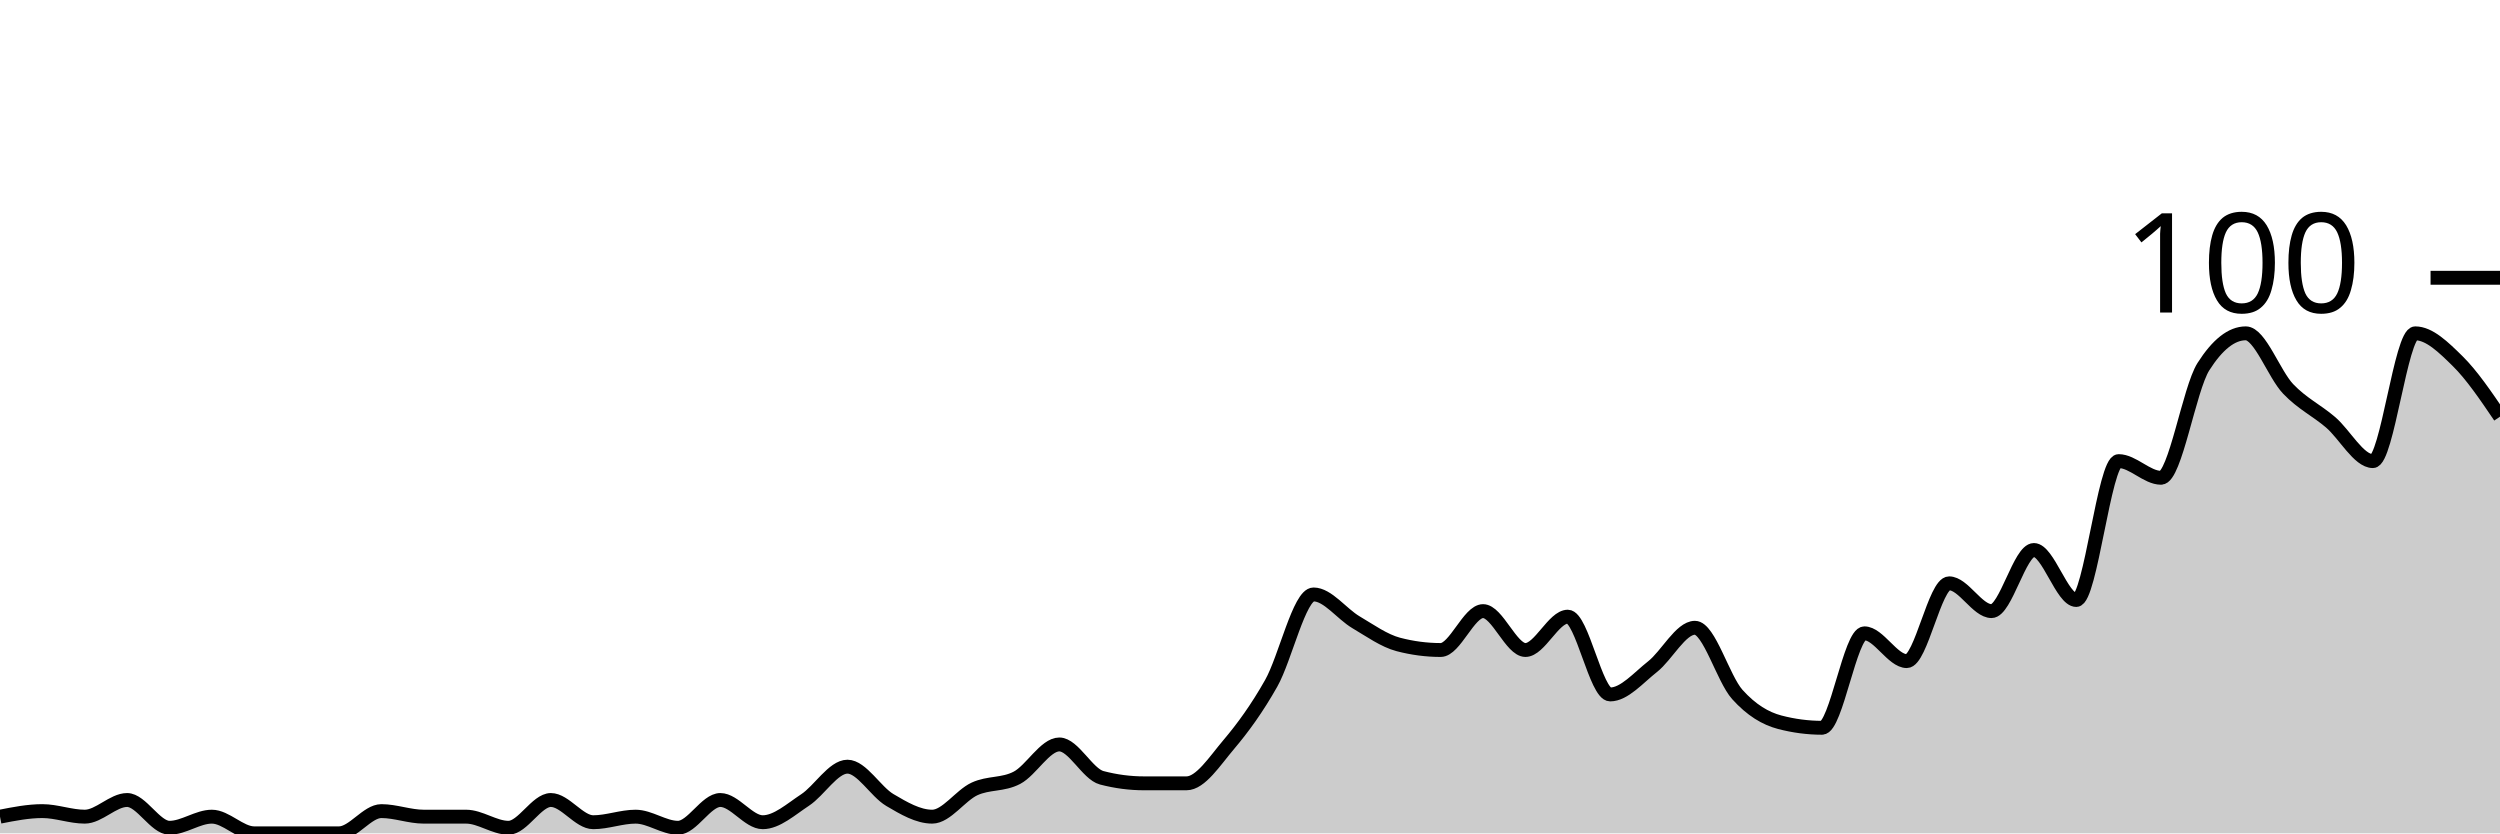
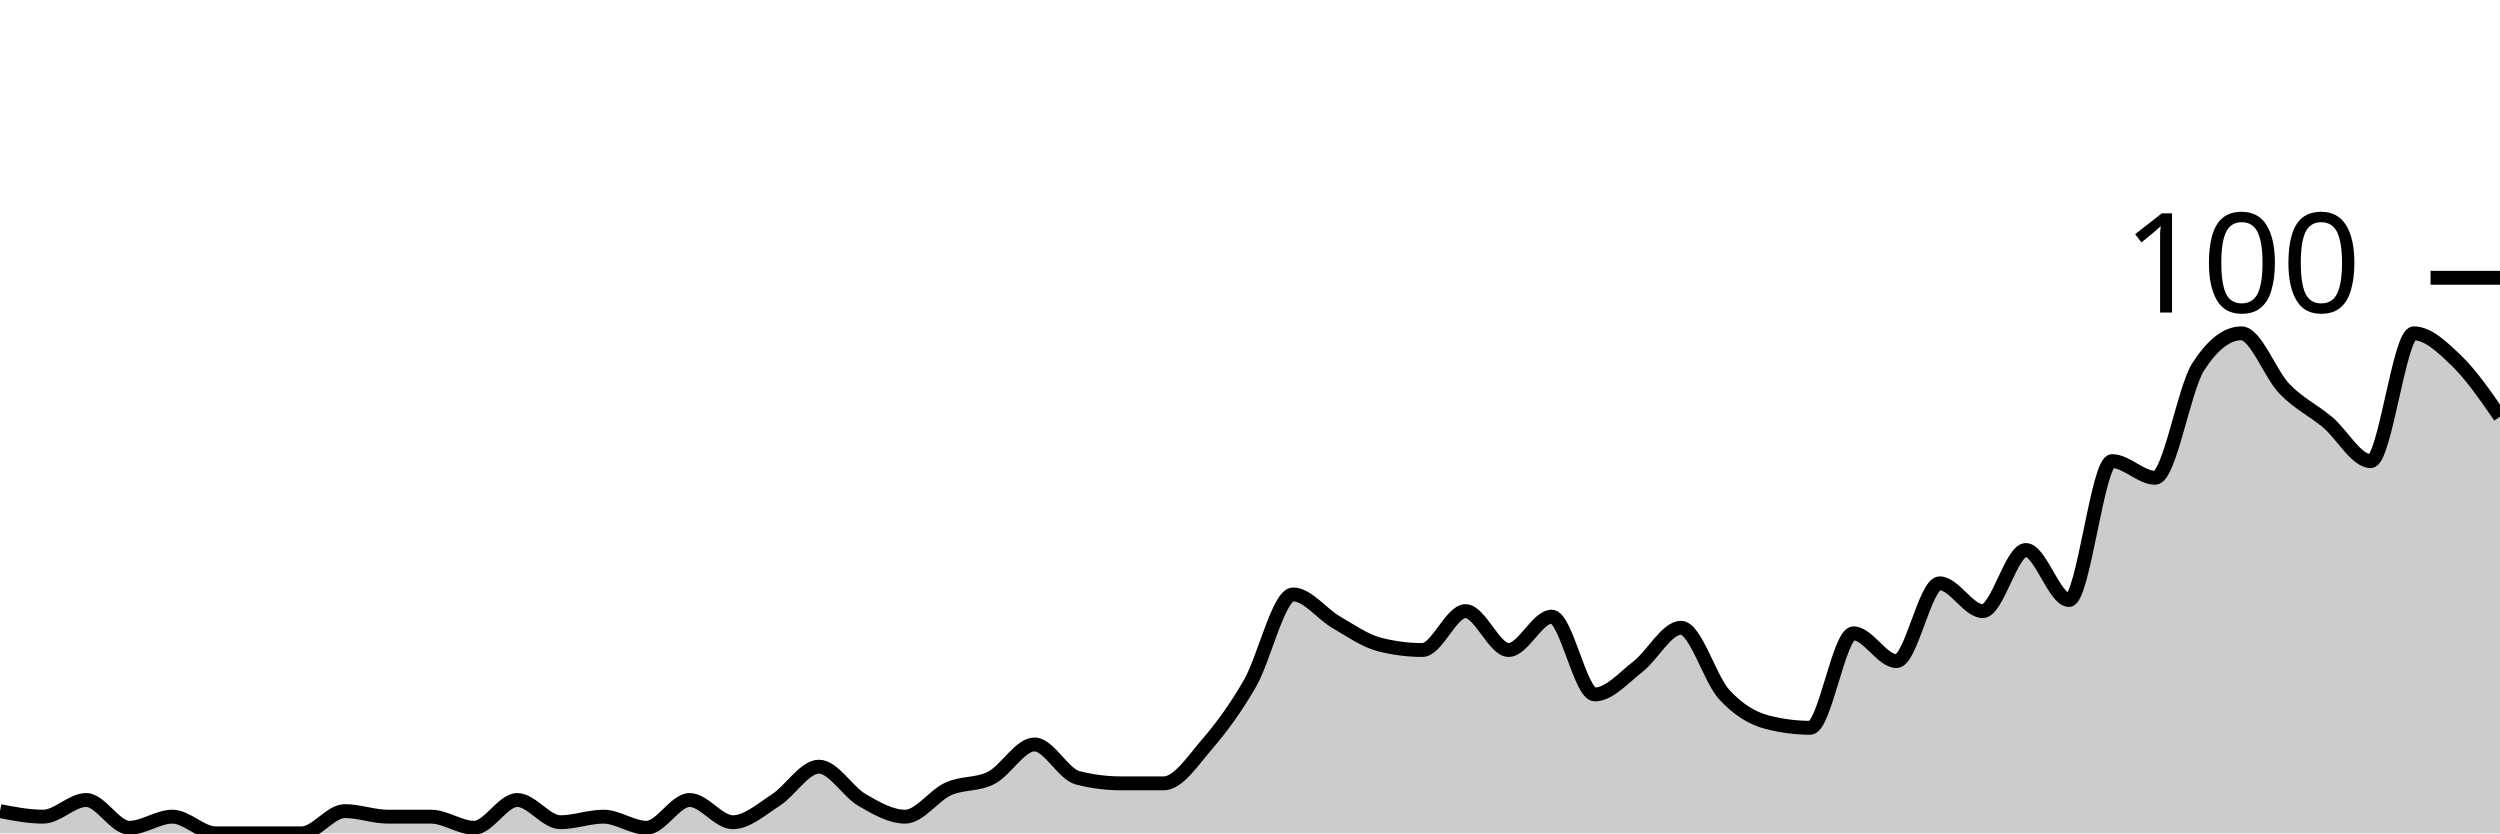
<svg xmlns="http://www.w3.org/2000/svg" viewBox="0 0 180 60">
  <g transform="translate(0,20)">
-     <path class="area" fill="rgba(0, 0, 0, 0.2)" d="M0,38.8C1.017,38.6,2.034,38.4,3.051,38.4C4.068,38.4,5.085,38.8,6.102,38.8C7.119,38.8,8.136,37.6,9.153,37.6C10.169,37.6,11.186,39.6,12.203,39.6C13.22,39.6,14.237,38.8,15.254,38.8C16.271,38.8,17.288,40,18.305,40C19.322,40,20.339,40,21.356,40C22.373,40,23.39,40,24.407,40C25.424,40,26.441,38.4,27.458,38.4C28.475,38.4,29.492,38.8,30.508,38.8C31.525,38.8,32.542,38.8,33.559,38.8C34.576,38.8,35.593,39.6,36.61,39.6C37.627,39.6,38.644,37.6,39.661,37.6C40.678,37.6,41.695,39.2,42.712,39.2C43.729,39.2,44.746,38.8,45.763,38.8C46.78,38.8,47.797,39.6,48.814,39.6C49.831,39.6,50.847,37.6,51.864,37.6C52.881,37.6,53.898,39.2,54.915,39.2C55.932,39.2,56.949,38.267,57.966,37.6C58.983,36.933,60,35.2,61.017,35.2C62.034,35.2,63.051,37,64.068,37.6C65.085,38.2,66.102,38.8,67.119,38.8C68.136,38.8,69.153,37.267,70.169,36.8C71.186,36.333,72.203,36.533,73.22,36C74.237,35.467,75.254,33.6,76.271,33.6C77.288,33.6,78.305,35.733,79.322,36C80.339,36.267,81.356,36.4,82.373,36.4C83.39,36.4,84.407,36.4,85.424,36.4C86.441,36.4,87.458,34.8,88.475,33.6C89.492,32.4,90.508,31,91.525,29.2C92.542,27.4,93.559,22.8,94.576,22.8C95.593,22.8,96.61,24.2,97.627,24.8C98.644,25.4,99.661,26.133,100.678,26.4C101.695,26.667,102.712,26.8,103.729,26.8C104.746,26.8,105.763,24,106.78,24C107.797,24,108.814,26.8,109.831,26.8C110.847,26.8,111.864,24.4,112.881,24.4C113.898,24.4,114.915,30,115.932,30C116.949,30,117.966,28.8,118.983,28C120,27.2,121.017,25.2,122.034,25.2C123.051,25.2,124.068,28.867,125.085,30C126.102,31.133,127.119,31.733,128.136,32C129.153,32.267,130.169,32.4,131.186,32.4C132.203,32.4,133.22,25.6,134.237,25.6C135.254,25.6,136.271,27.6,137.288,27.6C138.305,27.6,139.322,22,140.339,22C141.356,22,142.373,24,143.39,24C144.407,24,145.424,19.6,146.441,19.6C147.458,19.6,148.475,23.2,149.492,23.2C150.508,23.2,151.525,13.2,152.542,13.2C153.559,13.2,154.576,14.4,155.593,14.4C156.61,14.4,157.627,8,158.644,6.4C159.661,4.8,160.678,4,161.695,4C162.712,4,163.729,6.933,164.746,8C165.763,9.067,166.78,9.533,167.797,10.4C168.814,11.267,169.831,13.2,170.847,13.2C171.864,13.2,172.881,4,173.898,4C174.915,4,175.932,5,176.949,6C177.966,7,178.983,8.5,180,10L180,40C178.983,40,177.966,40,176.949,40C175.932,40,174.915,40,173.898,40C172.881,40,171.864,40,170.847,40C169.831,40,168.814,40,167.797,40C166.78,40,165.763,40,164.746,40C163.729,40,162.712,40,161.695,40C160.678,40,159.661,40,158.644,40C157.627,40,156.61,40,155.593,40C154.576,40,153.559,40,152.542,40C151.525,40,150.508,40,149.492,40C148.475,40,147.458,40,146.441,40C145.424,40,144.407,40,143.39,40C142.373,40,141.356,40,140.339,40C139.322,40,138.305,40,137.288,40C136.271,40,135.254,40,134.237,40C133.22,40,132.203,40,131.186,40C130.169,40,129.153,40,128.136,40C127.119,40,126.102,40,125.085,40C124.068,40,123.051,40,122.034,40C121.017,40,120,40,118.983,40C117.966,40,116.949,40,115.932,40C114.915,40,113.898,40,112.881,40C111.864,40,110.847,40,109.831,40C108.814,40,107.797,40,106.78,40C105.763,40,104.746,40,103.729,40C102.712,40,101.695,40,100.678,40C99.661,40,98.644,40,97.627,40C96.61,40,95.593,40,94.576,40C93.559,40,92.542,40,91.525,40C90.508,40,89.492,40,88.475,40C87.458,40,86.441,40,85.424,40C84.407,40,83.39,40,82.373,40C81.356,40,80.339,40,79.322,40C78.305,40,77.288,40,76.271,40C75.254,40,74.237,40,73.22,40C72.203,40,71.186,40,70.169,40C69.153,40,68.136,40,67.119,40C66.102,40,65.085,40,64.068,40C63.051,40,62.034,40,61.017,40C60,40,58.983,40,57.966,40C56.949,40,55.932,40,54.915,40C53.898,40,52.881,40,51.864,40C50.847,40,49.831,40,48.814,40C47.797,40,46.78,40,45.763,40C44.746,40,43.729,40,42.712,40C41.695,40,40.678,40,39.661,40C38.644,40,37.627,40,36.61,40C35.593,40,34.576,40,33.559,40C32.542,40,31.525,40,30.508,40C29.492,40,28.475,40,27.458,40C26.441,40,25.424,40,24.407,40C23.39,40,22.373,40,21.356,40C20.339,40,19.322,40,18.305,40C17.288,40,16.271,40,15.254,40C14.237,40,13.22,40,12.203,40C11.186,40,10.169,40,9.153,40C8.136,40,7.119,40,6.102,40C5.085,40,4.068,40,3.051,40C2.034,40,1.017,40,0,40Z" />
-     <path class="line" stroke="black" fill="none" d="M0,38.8C1.017,38.6,2.034,38.4,3.051,38.4C4.068,38.4,5.085,38.8,6.102,38.8C7.119,38.8,8.136,37.6,9.153,37.6C10.169,37.6,11.186,39.6,12.203,39.6C13.22,39.6,14.237,38.8,15.254,38.8C16.271,38.8,17.288,40,18.305,40C19.322,40,20.339,40,21.356,40C22.373,40,23.39,40,24.407,40C25.424,40,26.441,38.4,27.458,38.4C28.475,38.4,29.492,38.8,30.508,38.8C31.525,38.8,32.542,38.8,33.559,38.8C34.576,38.8,35.593,39.6,36.61,39.6C37.627,39.6,38.644,37.6,39.661,37.6C40.678,37.6,41.695,39.2,42.712,39.2C43.729,39.2,44.746,38.8,45.763,38.8C46.78,38.8,47.797,39.6,48.814,39.6C49.831,39.6,50.847,37.6,51.864,37.6C52.881,37.6,53.898,39.2,54.915,39.2C55.932,39.2,56.949,38.267,57.966,37.6C58.983,36.933,60,35.2,61.017,35.2C62.034,35.2,63.051,37,64.068,37.6C65.085,38.2,66.102,38.8,67.119,38.8C68.136,38.8,69.153,37.267,70.169,36.8C71.186,36.333,72.203,36.533,73.22,36C74.237,35.467,75.254,33.6,76.271,33.6C77.288,33.6,78.305,35.733,79.322,36C80.339,36.267,81.356,36.4,82.373,36.4C83.39,36.4,84.407,36.4,85.424,36.4C86.441,36.4,87.458,34.8,88.475,33.6C89.492,32.4,90.508,31,91.525,29.2C92.542,27.4,93.559,22.8,94.576,22.8C95.593,22.8,96.61,24.2,97.627,24.8C98.644,25.4,99.661,26.133,100.678,26.4C101.695,26.667,102.712,26.8,103.729,26.8C104.746,26.8,105.763,24,106.78,24C107.797,24,108.814,26.8,109.831,26.8C110.847,26.8,111.864,24.4,112.881,24.4C113.898,24.4,114.915,30,115.932,30C116.949,30,117.966,28.8,118.983,28C120,27.2,121.017,25.2,122.034,25.2C123.051,25.2,124.068,28.867,125.085,30C126.102,31.133,127.119,31.733,128.136,32C129.153,32.267,130.169,32.4,131.186,32.4C132.203,32.4,133.22,25.6,134.237,25.6C135.254,25.6,136.271,27.6,137.288,27.6C138.305,27.6,139.322,22,140.339,22C141.356,22,142.373,24,143.39,24C144.407,24,145.424,19.6,146.441,19.6C147.458,19.6,148.475,23.2,149.492,23.2C150.508,23.2,151.525,13.2,152.542,13.2C153.559,13.2,154.576,14.4,155.593,14.4C156.61,14.4,157.627,8,158.644,6.4C159.661,4.8,160.678,4,161.695,4C162.712,4,163.729,6.933,164.746,8C165.763,9.067,166.78,9.533,167.797,10.4C168.814,11.267,169.831,13.2,170.847,13.2C171.864,13.2,172.881,4,173.898,4C174.915,4,175.932,5,176.949,6C177.966,7,178.983,8.5,180,10" />
+     <path class="area" fill="rgba(0, 0, 0, 0.2)" d="M0,38.4C1.034,38.6,2.069,38.8,3.103,38.8C4.138,38.8,5.172,37.6,6.207,37.6C7.241,37.6,8.276,39.6,9.31,39.6C10.345,39.6,11.379,38.8,12.414,38.8C13.448,38.8,14.483,40,15.517,40C16.552,40,17.586,40,18.621,40C19.655,40,20.69,40,21.724,40C22.759,40,23.793,38.4,24.828,38.4C25.862,38.4,26.897,38.8,27.931,38.8C28.966,38.8,30,38.8,31.034,38.8C32.069,38.8,33.103,39.6,34.138,39.6C35.172,39.6,36.207,37.6,37.241,37.6C38.276,37.6,39.31,39.2,40.345,39.2C41.379,39.2,42.414,38.8,43.448,38.8C44.483,38.8,45.517,39.6,46.552,39.6C47.586,39.6,48.621,37.6,49.655,37.6C50.69,37.6,51.724,39.2,52.759,39.2C53.793,39.2,54.828,38.267,55.862,37.6C56.897,36.933,57.931,35.2,58.966,35.2C60,35.2,61.034,37,62.069,37.6C63.103,38.2,64.138,38.8,65.172,38.8C66.207,38.8,67.241,37.267,68.276,36.8C69.31,36.333,70.345,36.533,71.379,36C72.414,35.467,73.448,33.6,74.483,33.6C75.517,33.6,76.552,35.733,77.586,36C78.621,36.267,79.655,36.4,80.69,36.4C81.724,36.4,82.759,36.4,83.793,36.4C84.828,36.4,85.862,34.8,86.897,33.6C87.931,32.4,88.966,31,90,29.2C91.034,27.4,92.069,22.8,93.103,22.8C94.138,22.8,95.172,24.2,96.207,24.8C97.241,25.4,98.276,26.133,99.31,26.4C100.345,26.667,101.379,26.8,102.414,26.8C103.448,26.8,104.483,24,105.517,24C106.552,24,107.586,26.8,108.621,26.8C109.655,26.8,110.69,24.4,111.724,24.4C112.759,24.4,113.793,30,114.828,30C115.862,30,116.897,28.8,117.931,28C118.966,27.2,120,25.2,121.034,25.2C122.069,25.2,123.103,28.867,124.138,30C125.172,31.133,126.207,31.733,127.241,32C128.276,32.267,129.31,32.4,130.345,32.4C131.379,32.4,132.414,25.6,133.448,25.6C134.483,25.6,135.517,27.6,136.552,27.6C137.586,27.6,138.621,22,139.655,22C140.69,22,141.724,24,142.759,24C143.793,24,144.828,19.6,145.862,19.6C146.897,19.6,147.931,23.2,148.966,23.2C150,23.2,151.034,13.2,152.069,13.2C153.103,13.2,154.138,14.4,155.172,14.4C156.207,14.4,157.241,8,158.276,6.4C159.31,4.8,160.345,4,161.379,4C162.414,4,163.448,6.933,164.483,8C165.517,9.067,166.552,9.533,167.586,10.4C168.621,11.267,169.655,13.2,170.69,13.2C171.724,13.2,172.759,4,173.793,4C174.828,4,175.862,5,176.897,6C177.931,7,178.966,8.5,180,10L180,40C178.966,40,177.931,40,176.897,40C175.862,40,174.828,40,173.793,40C172.759,40,171.724,40,170.69,40C169.655,40,168.621,40,167.586,40C166.552,40,165.517,40,164.483,40C163.448,40,162.414,40,161.379,40C160.345,40,159.31,40,158.276,40C157.241,40,156.207,40,155.172,40C154.138,40,153.103,40,152.069,40C151.034,40,150,40,148.966,40C147.931,40,146.897,40,145.862,40C144.828,40,143.793,40,142.759,40C141.724,40,140.69,40,139.655,40C138.621,40,137.586,40,136.552,40C135.517,40,134.483,40,133.448,40C132.414,40,131.379,40,130.345,40C129.31,40,128.276,40,127.241,40C126.207,40,125.172,40,124.138,40C123.103,40,122.069,40,121.034,40C120,40,118.966,40,117.931,40C116.897,40,115.862,40,114.828,40C113.793,40,112.759,40,111.724,40C110.69,40,109.655,40,108.621,40C107.586,40,106.552,40,105.517,40C104.483,40,103.448,40,102.414,40C101.379,40,100.345,40,99.31,40C98.276,40,97.241,40,96.207,40C95.172,40,94.138,40,93.103,40C92.069,40,91.034,40,90,40C88.966,40,87.931,40,86.897,40C85.862,40,84.828,40,83.793,40C82.759,40,81.724,40,80.69,40C79.655,40,78.621,40,77.586,40C76.552,40,75.517,40,74.483,40C73.448,40,72.414,40,71.379,40C70.345,40,69.31,40,68.276,40C67.241,40,66.207,40,65.172,40C64.138,40,63.103,40,62.069,40C61.034,40,60,40,58.966,40C57.931,40,56.897,40,55.862,40C54.828,40,53.793,40,52.759,40C51.724,40,50.69,40,49.655,40C48.621,40,47.586,40,46.552,40C45.517,40,44.483,40,43.448,40C42.414,40,41.379,40,40.345,40C39.31,40,38.276,40,37.241,40C36.207,40,35.172,40,34.138,40C33.103,40,32.069,40,31.034,40C30,40,28.966,40,27.931,40C26.897,40,25.862,40,24.828,40C23.793,40,22.759,40,21.724,40C20.69,40,19.655,40,18.621,40C17.586,40,16.552,40,15.517,40C14.483,40,13.448,40,12.414,40C11.379,40,10.345,40,9.31,40C8.276,40,7.241,40,6.207,40C5.172,40,4.138,40,3.103,40C2.069,40,1.034,40,0,40Z" />
+     <path class="line" stroke="black" fill="none" d="M0,38.4C1.034,38.6,2.069,38.8,3.103,38.8C4.138,38.8,5.172,37.6,6.207,37.6C7.241,37.6,8.276,39.6,9.31,39.6C10.345,39.6,11.379,38.8,12.414,38.8C13.448,38.8,14.483,40,15.517,40C16.552,40,17.586,40,18.621,40C19.655,40,20.69,40,21.724,40C22.759,40,23.793,38.4,24.828,38.4C25.862,38.4,26.897,38.8,27.931,38.8C28.966,38.8,30,38.8,31.034,38.8C32.069,38.8,33.103,39.6,34.138,39.6C35.172,39.6,36.207,37.6,37.241,37.6C38.276,37.6,39.31,39.2,40.345,39.2C41.379,39.2,42.414,38.8,43.448,38.8C44.483,38.8,45.517,39.6,46.552,39.6C47.586,39.6,48.621,37.6,49.655,37.6C50.69,37.6,51.724,39.2,52.759,39.2C53.793,39.2,54.828,38.267,55.862,37.6C56.897,36.933,57.931,35.2,58.966,35.2C60,35.2,61.034,37,62.069,37.6C63.103,38.2,64.138,38.8,65.172,38.8C66.207,38.8,67.241,37.267,68.276,36.8C69.31,36.333,70.345,36.533,71.379,36C72.414,35.467,73.448,33.6,74.483,33.6C75.517,33.6,76.552,35.733,77.586,36C78.621,36.267,79.655,36.4,80.69,36.4C81.724,36.4,82.759,36.4,83.793,36.4C84.828,36.4,85.862,34.8,86.897,33.6C87.931,32.4,88.966,31,90,29.2C91.034,27.4,92.069,22.8,93.103,22.8C94.138,22.8,95.172,24.2,96.207,24.8C97.241,25.4,98.276,26.133,99.31,26.4C100.345,26.667,101.379,26.8,102.414,26.8C103.448,26.8,104.483,24,105.517,24C106.552,24,107.586,26.8,108.621,26.8C109.655,26.8,110.69,24.4,111.724,24.4C112.759,24.4,113.793,30,114.828,30C115.862,30,116.897,28.8,117.931,28C118.966,27.2,120,25.2,121.034,25.2C122.069,25.2,123.103,28.867,124.138,30C125.172,31.133,126.207,31.733,127.241,32C128.276,32.267,129.31,32.4,130.345,32.4C131.379,32.4,132.414,25.6,133.448,25.6C134.483,25.6,135.517,27.6,136.552,27.6C137.586,27.6,138.621,22,139.655,22C140.69,22,141.724,24,142.759,24C143.793,24,144.828,19.6,145.862,19.6C146.897,19.6,147.931,23.2,148.966,23.2C150,23.2,151.034,13.2,152.069,13.2C153.103,13.2,154.138,14.4,155.172,14.4C156.207,14.4,157.241,8,158.276,6.4C159.31,4.8,160.345,4,161.379,4C162.414,4,163.448,6.933,164.483,8C165.517,9.067,166.552,9.533,167.586,10.4C168.621,11.267,169.655,13.2,170.69,13.2C171.724,13.2,172.759,4,173.793,4C174.828,4,175.862,5,176.897,6C177.931,7,178.966,8.5,180,10" />
    <path class="axis-ceiling" stroke-width="1" stroke="black" fill="none" d="M175,0L180,0" />
    <text class="axis-ceiling-label" font-family="sans-serif" text-anchor="end" font-size="10px" x="170" y="2.5">100</text>
  </g>
</svg>
